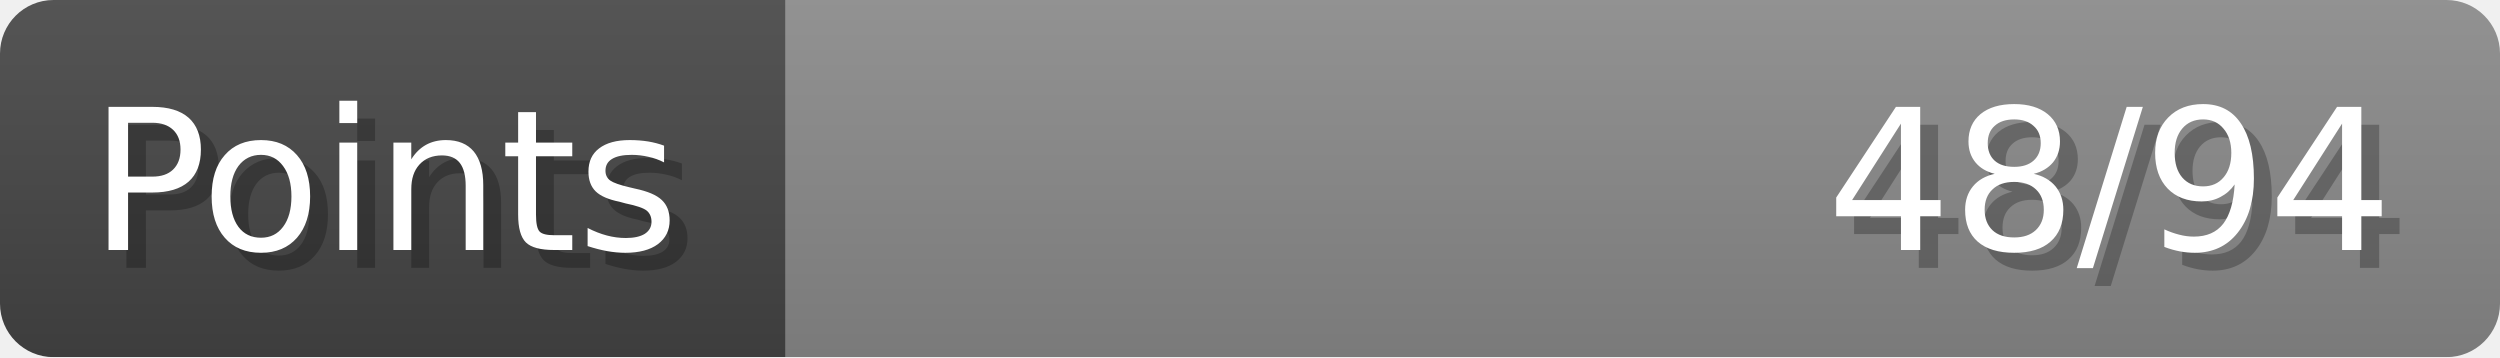
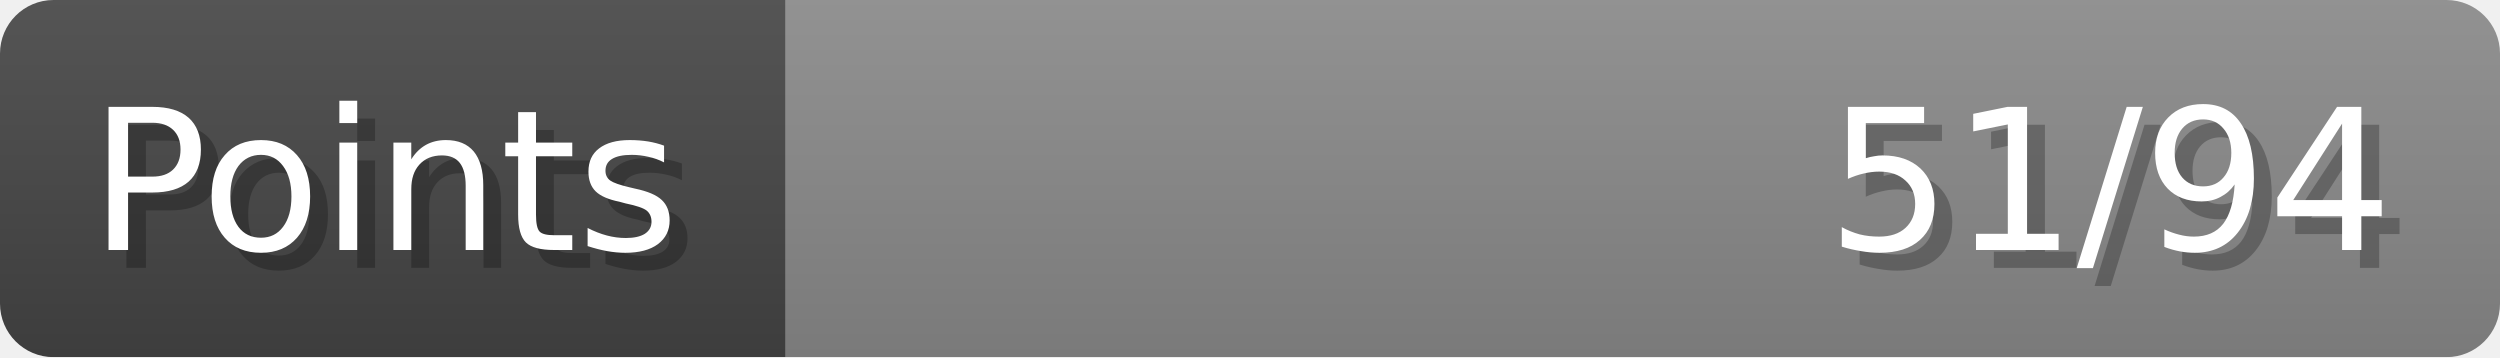
- <svg xmlns="http://www.w3.org/2000/svg" width="140px" height="20px" role="img" aria-label="Points: 48/94">
+ <svg xmlns="http://www.w3.org/2000/svg" width="140px" height="20px" role="img" aria-label="Points: 51/94">
  <linearGradient id="a" x2="0" y2="100%">
    <stop offset="0" stop-opacity=".1" stop-color="#EEE" />
    <stop offset="1" stop-opacity=".1" />
  </linearGradient>
  <mask id="m">
    <rect width="100%" height="100%" rx="3" fill="#FFF" />
  </mask>
  <g mask="url(#m)">
    <rect x="0" y="0" width="44" height="20" fill="#444" />
    <svg x="44" y="0" width="96" height="20">
      <rect width="100%" height="100%" fill="#888888" />
      <rect width="0%" height="100%" fill="#33CC11" transform="">
-         <animate attributeName="width" begin="0.5s" dur="600ms" from="0%" to="51%" repeatCount="1" fill="freeze" calcMode="spline" keyTimes="0; 1" keySplines="0.3, 0.61, 0.355, 1" />
+         <animate attributeName="width" begin="0.5s" dur="600ms" from="0%" to="54%" repeatCount="1" fill="freeze" calcMode="spline" keyTimes="0; 1" keySplines="0.3, 0.61, 0.355, 1" />
      </rect>
    </svg>
    <rect width="140" height="20" fill="url(#a)" />
  </g>
  <g aria-hidden="true" font-size="11" font-family="Verdana, DejaVu Sans, sans-serif" fill="#FFFFFF">
    <text x="6" y="15" fill="#000" opacity="0.25">Points</text>
    <text x="5" y="14">Points</text>
-     <text x="135" y="15" fill="#000" opacity="0.25" text-anchor="end">48/94</text>
-     <text x="134" y="14" text-anchor="end">48/94</text>
+     <text x="135" y="15" fill="#000" opacity="0.25" text-anchor="end">51/94</text>
+     <text x="134" y="14" text-anchor="end">51/94</text>
  </g>
</svg>
